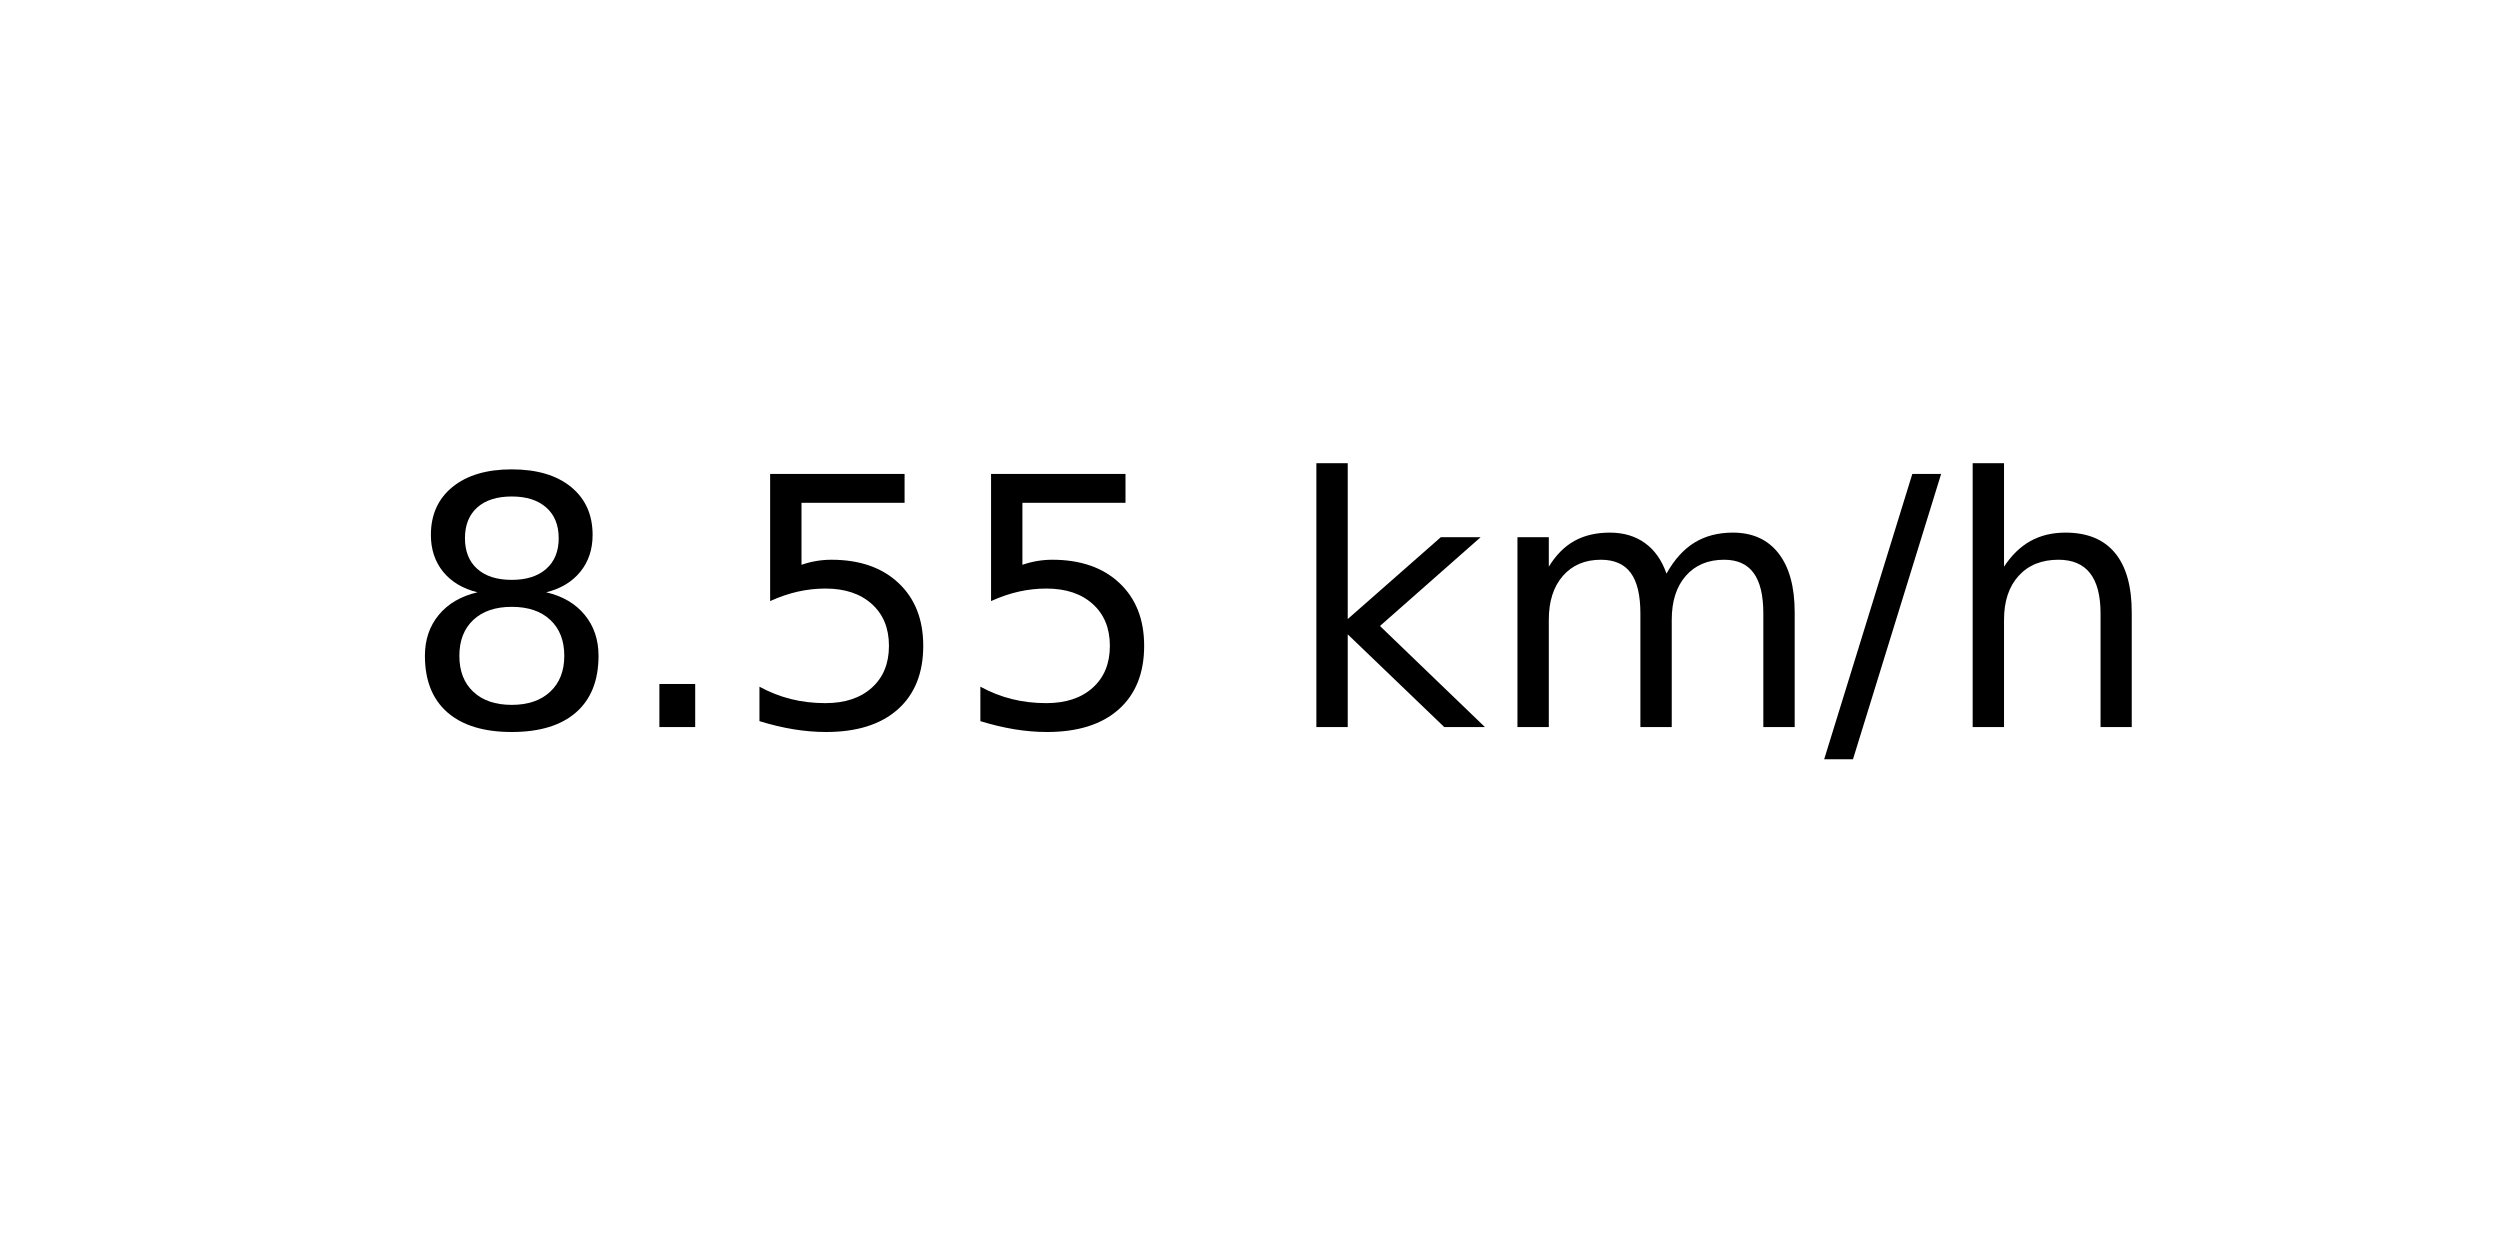
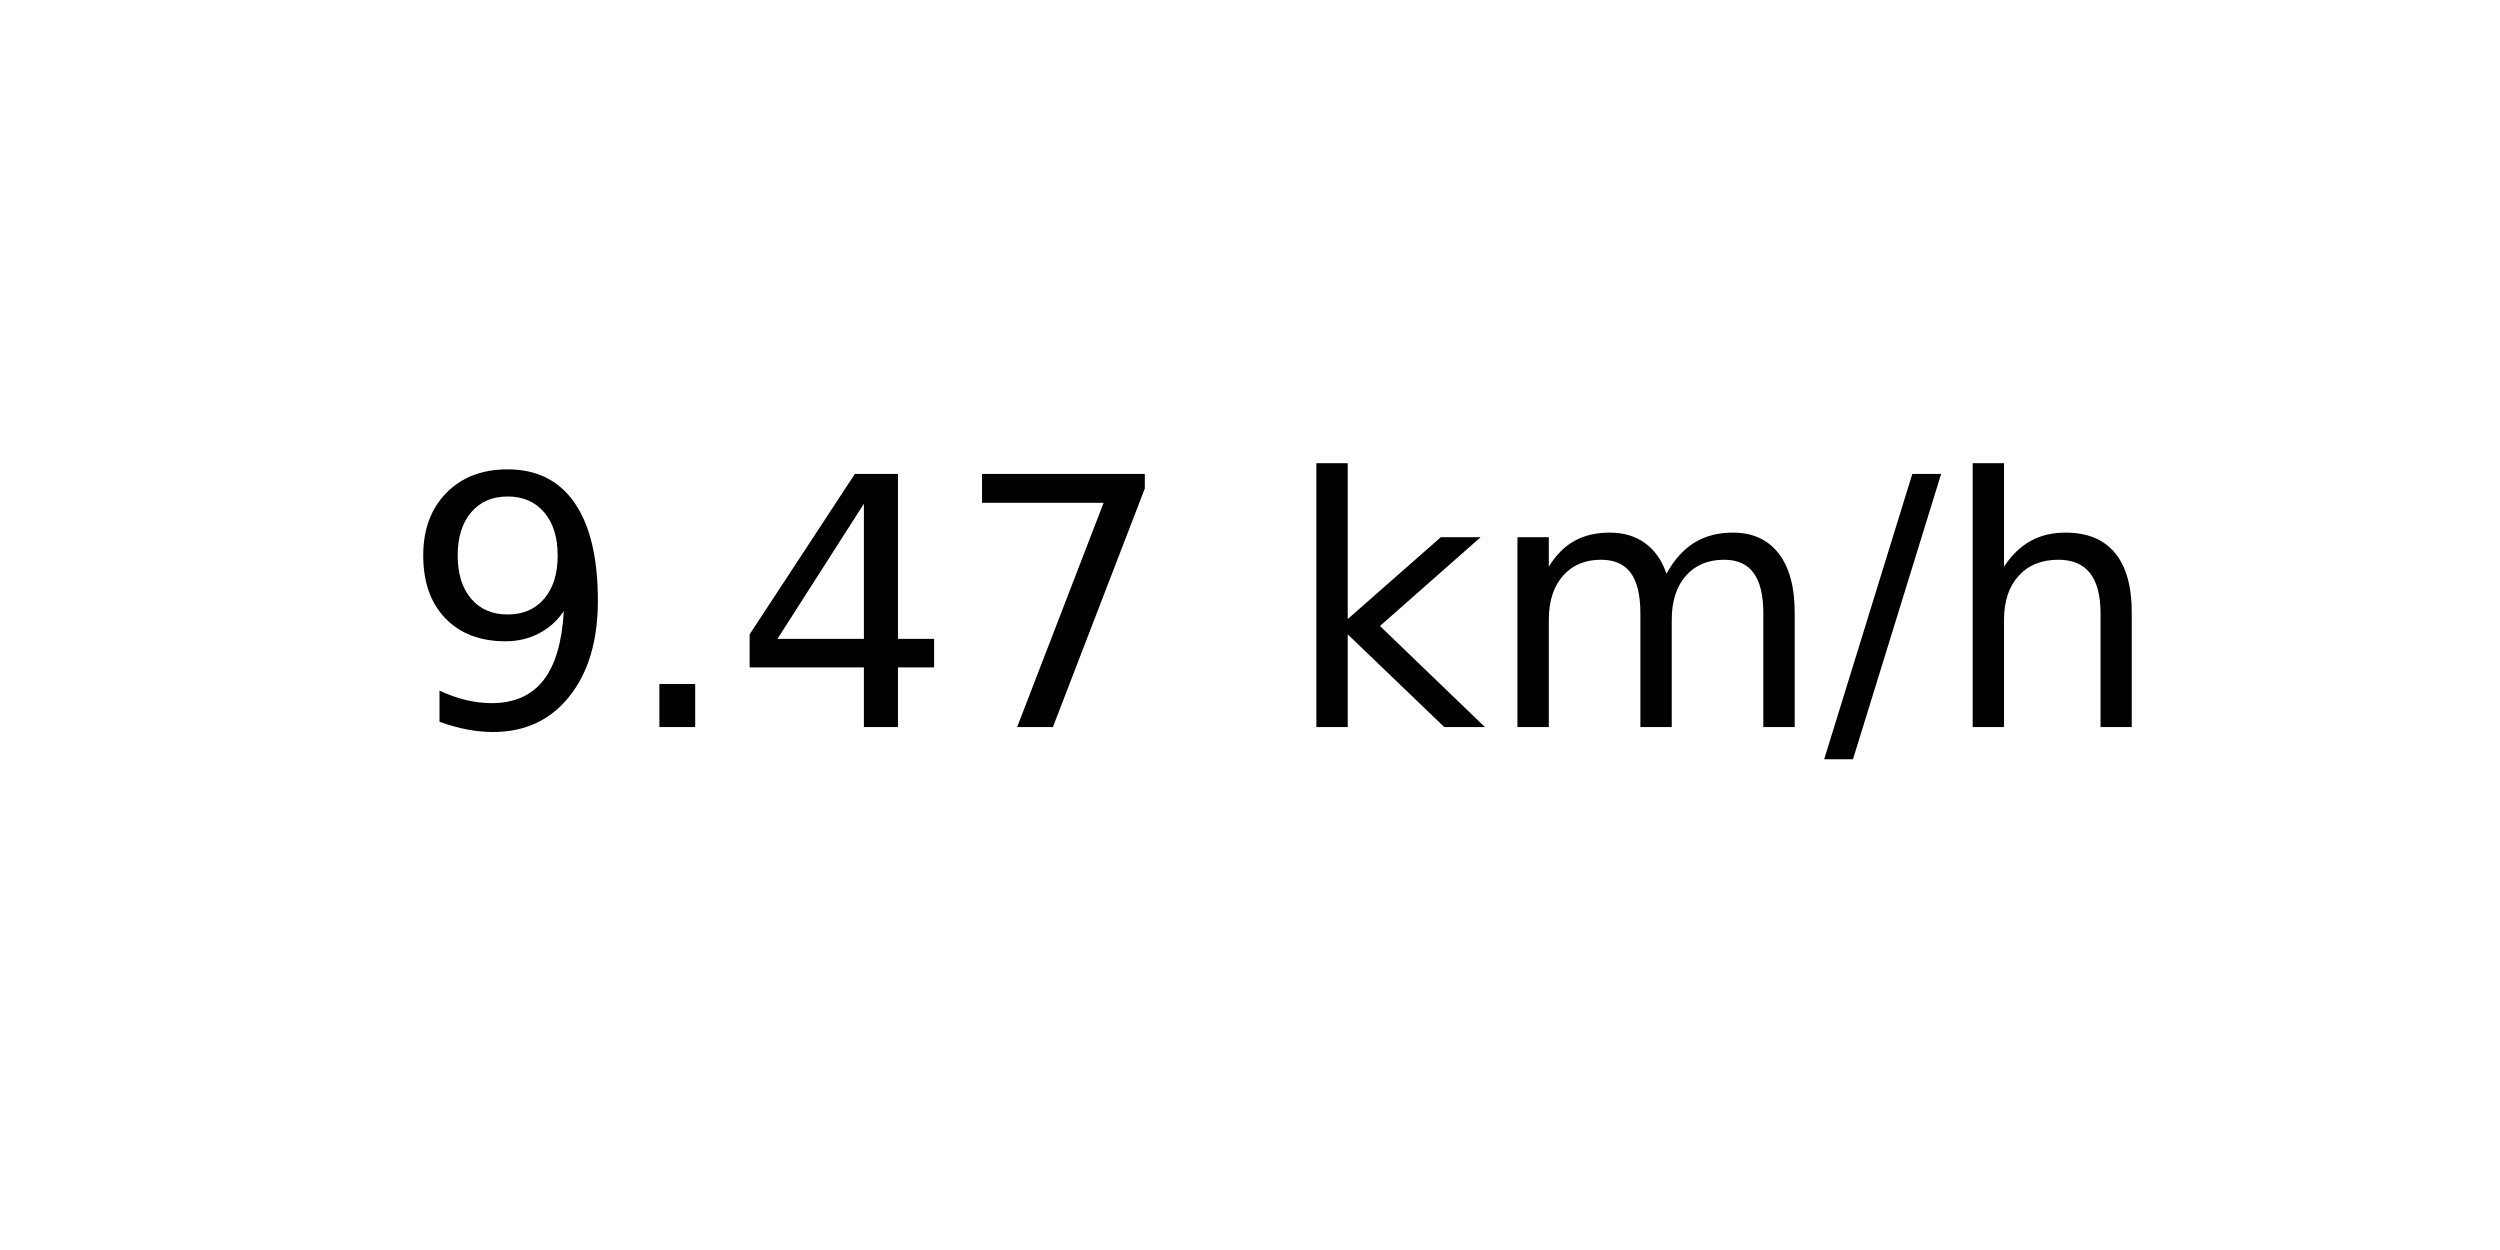
<svg xmlns="http://www.w3.org/2000/svg" xmlns:xlink="http://www.w3.org/1999/xlink" width="72pt" height="36pt" viewBox="0 0 72 36" version="1.1">
  <defs>
    <style type="text/css">*{stroke-linejoin: round; stroke-linecap: butt}</style>
  </defs>
  <g id="figure_1">
    <g id="axes_1">
      <g id="text_1">
        <g transform="translate(11.55937 20.93937) scale(0.1 -0.1)">
          <defs>
-             <path id="DejaVuSans-38" d="M 2034 2216  Q 1584 2216 1326 1975  Q 1069 1734 1069 1313  Q 1069 891 1326 650  Q 1584 409 2034 409  Q 2484 409 2743 651  Q 3003 894 3003 1313  Q 3003 1734 2745 1975  Q 2488 2216 2034 2216  z M 1403 2484  Q 997 2584 770 2862  Q 544 3141 544 3541  Q 544 4100 942 4425  Q 1341 4750 2034 4750  Q 2731 4750 3128 4425  Q 3525 4100 3525 3541  Q 3525 3141 3298 2862  Q 3072 2584 2669 2484  Q 3125 2378 3379 2068  Q 3634 1759 3634 1313  Q 3634 634 3220 271  Q 2806 -91 2034 -91  Q 1263 -91 848 271  Q 434 634 434 1313  Q 434 1759 690 2068  Q 947 2378 1403 2484  z M 1172 3481  Q 1172 3119 1398 2916  Q 1625 2713 2034 2713  Q 2441 2713 2670 2916  Q 2900 3119 2900 3481  Q 2900 3844 2670 4047  Q 2441 4250 2034 4250  Q 1625 4250 1398 4047  Q 1172 3844 1172 3481  z " transform="scale(0.015625)" />
+             <path id="DejaVuSans-39" d="M 703 97  L 703 672  Q 941 559 1184 500  Q 1428 441 1663 441  Q 2288 441 2617 861  Q 2947 1281 2994 2138  Q 2813 1869 2534 1725  Q 2256 1581 1919 1581  Q 1219 1581 811 2004  Q 403 2428 403 3163  Q 403 3881 828 4315  Q 1253 4750 1959 4750  Q 2769 4750 3195 4129  Q 3622 3509 3622 2328  Q 3622 1225 3098 567  Q 2575 -91 1691 -91  Q 1453 -91 1209 -44  Q 966 3 703 97  z M 1959 2075  Q 2384 2075 2632 2365  Q 2881 2656 2881 3163  Q 2881 3666 2632 3958  Q 2384 4250 1959 4250  Q 1534 4250 1286 3958  Q 1038 3666 1038 3163  Q 1038 2656 1286 2365  Q 1534 2075 1959 2075  z " transform="scale(0.015625)" />
            <path id="DejaVuSans-2e" d="M 684 794  L 1344 794  L 1344 0  L 684 0  L 684 794  z " transform="scale(0.015625)" />
-             <path id="DejaVuSans-35" d="M 691 4666  L 3169 4666  L 3169 4134  L 1269 4134  L 1269 2991  Q 1406 3038 1543 3061  Q 1681 3084 1819 3084  Q 2600 3084 3056 2656  Q 3513 2228 3513 1497  Q 3513 744 3044 326  Q 2575 -91 1722 -91  Q 1428 -91 1123 -41  Q 819 9 494 109  L 494 744  Q 775 591 1075 516  Q 1375 441 1709 441  Q 2250 441 2565 725  Q 2881 1009 2881 1497  Q 2881 1984 2565 2268  Q 2250 2553 1709 2553  Q 1456 2553 1204 2497  Q 953 2441 691 2322  L 691 4666  z " transform="scale(0.015625)" />
+             <path id="DejaVuSans-34" d="M 2419 4116  L 825 1625  L 2419 1625  L 2419 4116  z M 2253 4666  L 3047 4666  L 3047 1625  L 3713 1625  L 3713 1100  L 3047 1100  L 3047 0  L 2419 0  L 2419 1100  L 313 1100  L 313 1709  L 2253 4666  z " transform="scale(0.015625)" />
+             <path id="DejaVuSans-37" d="M 525 4666  L 3525 4666  L 3525 4397  L 1831 0  L 1172 0  L 2766 4134  L 525 4134  L 525 4666  z " transform="scale(0.015625)" />
            <path id="DejaVuSans-20" transform="scale(0.015625)" />
            <path id="DejaVuSans-6b" d="M 581 4863  L 1159 4863  L 1159 1991  L 2875 3500  L 3609 3500  L 1753 1863  L 3688 0  L 2938 0  L 1159 1709  L 1159 0  L 581 0  L 581 4863  z " transform="scale(0.015625)" />
            <path id="DejaVuSans-6d" d="M 3328 2828  Q 3544 3216 3844 3400  Q 4144 3584 4550 3584  Q 5097 3584 5394 3201  Q 5691 2819 5691 2113  L 5691 0  L 5113 0  L 5113 2094  Q 5113 2597 4934 2840  Q 4756 3084 4391 3084  Q 3944 3084 3684 2787  Q 3425 2491 3425 1978  L 3425 0  L 2847 0  L 2847 2094  Q 2847 2600 2669 2842  Q 2491 3084 2119 3084  Q 1678 3084 1418 2786  Q 1159 2488 1159 1978  L 1159 0  L 581 0  L 581 3500  L 1159 3500  L 1159 2956  Q 1356 3278 1631 3431  Q 1906 3584 2284 3584  Q 2666 3584 2933 3390  Q 3200 3197 3328 2828  z " transform="scale(0.015625)" />
            <path id="DejaVuSans-2f" d="M 1625 4666  L 2156 4666  L 531 -594  L 0 -594  L 1625 4666  z " transform="scale(0.015625)" />
            <path id="DejaVuSans-68" d="M 3513 2113  L 3513 0  L 2938 0  L 2938 2094  Q 2938 2591 2744 2837  Q 2550 3084 2163 3084  Q 1697 3084 1428 2787  Q 1159 2491 1159 1978  L 1159 0  L 581 0  L 581 4863  L 1159 4863  L 1159 2956  Q 1366 3272 1645 3428  Q 1925 3584 2291 3584  Q 2894 3584 3203 3211  Q 3513 2838 3513 2113  z " transform="scale(0.015625)" />
          </defs>
-           <use xlink:href="#DejaVuSans-38" />
+           <use xlink:href="#DejaVuSans-39" />
          <use xlink:href="#DejaVuSans-2e" x="63.623" />
-           <use xlink:href="#DejaVuSans-35" x="95.41" />
-           <use xlink:href="#DejaVuSans-35" x="159.033" />
+           <use xlink:href="#DejaVuSans-34" x="95.41" />
+           <use xlink:href="#DejaVuSans-37" x="159.033" />
          <use xlink:href="#DejaVuSans-20" x="222.656" />
          <use xlink:href="#DejaVuSans-6b" x="254.443" />
          <use xlink:href="#DejaVuSans-6d" x="312.354" />
          <use xlink:href="#DejaVuSans-2f" x="409.766" />
          <use xlink:href="#DejaVuSans-68" x="443.457" />
        </g>
      </g>
    </g>
  </g>
</svg>
